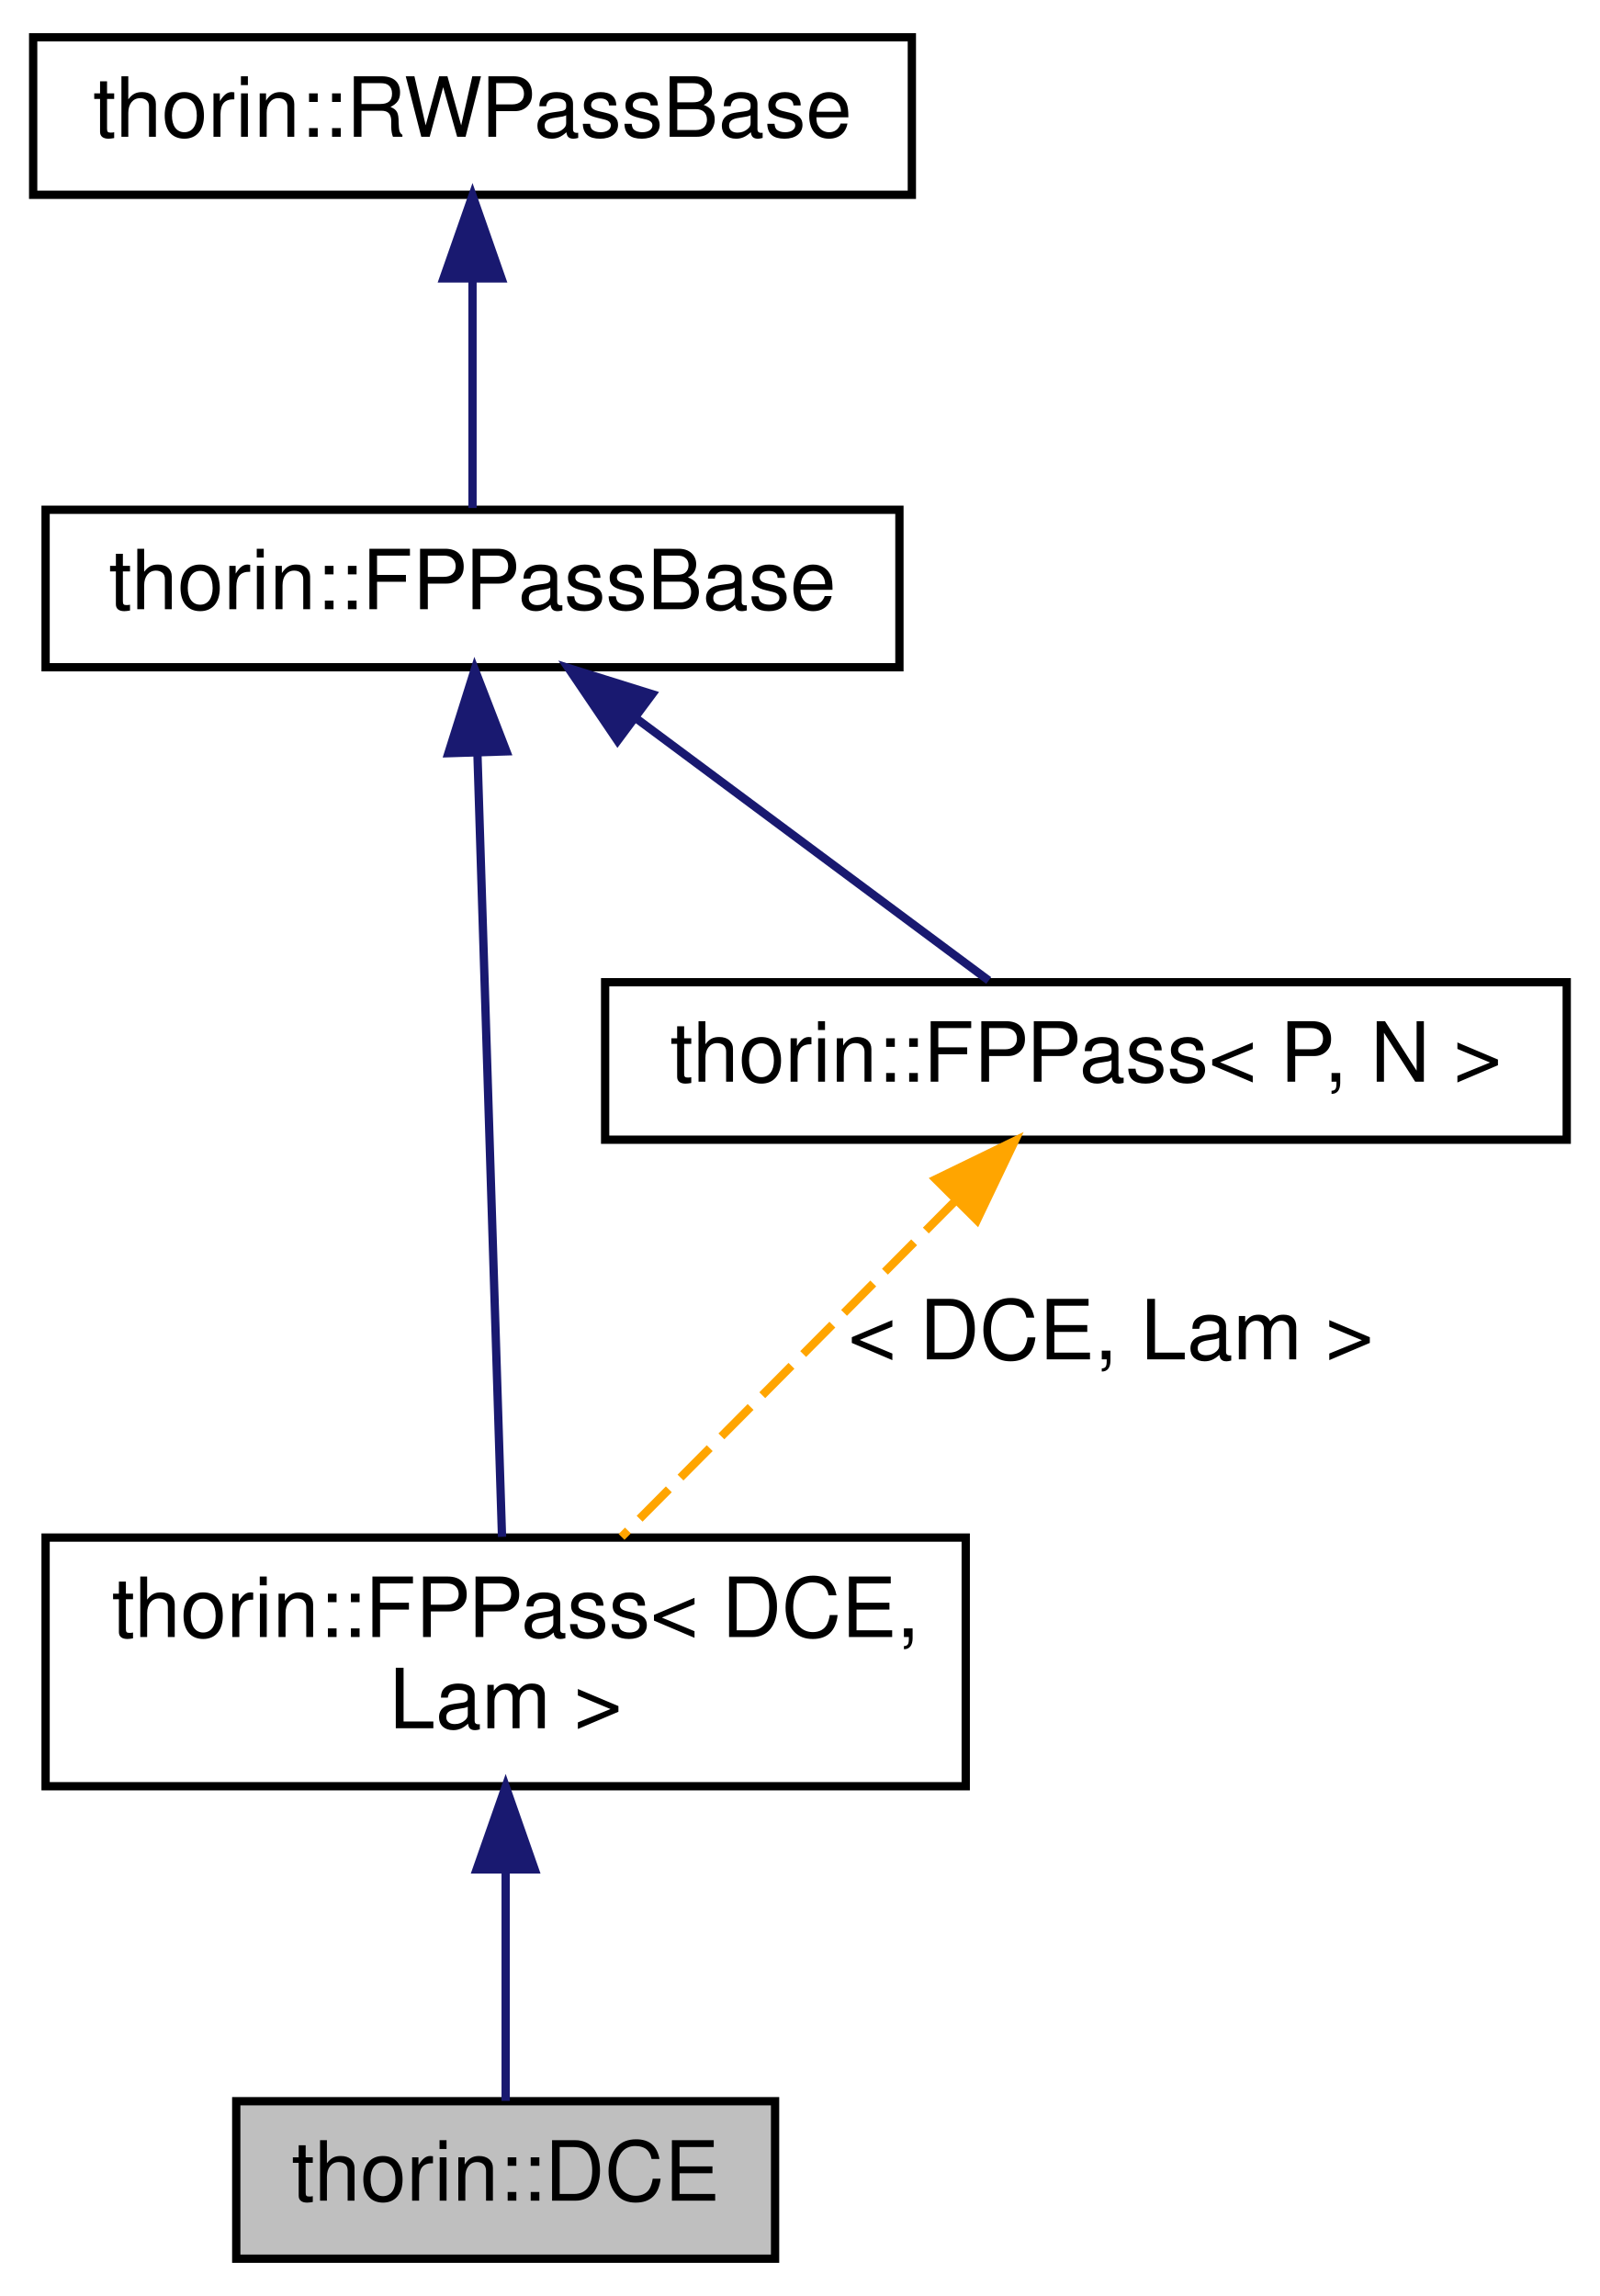
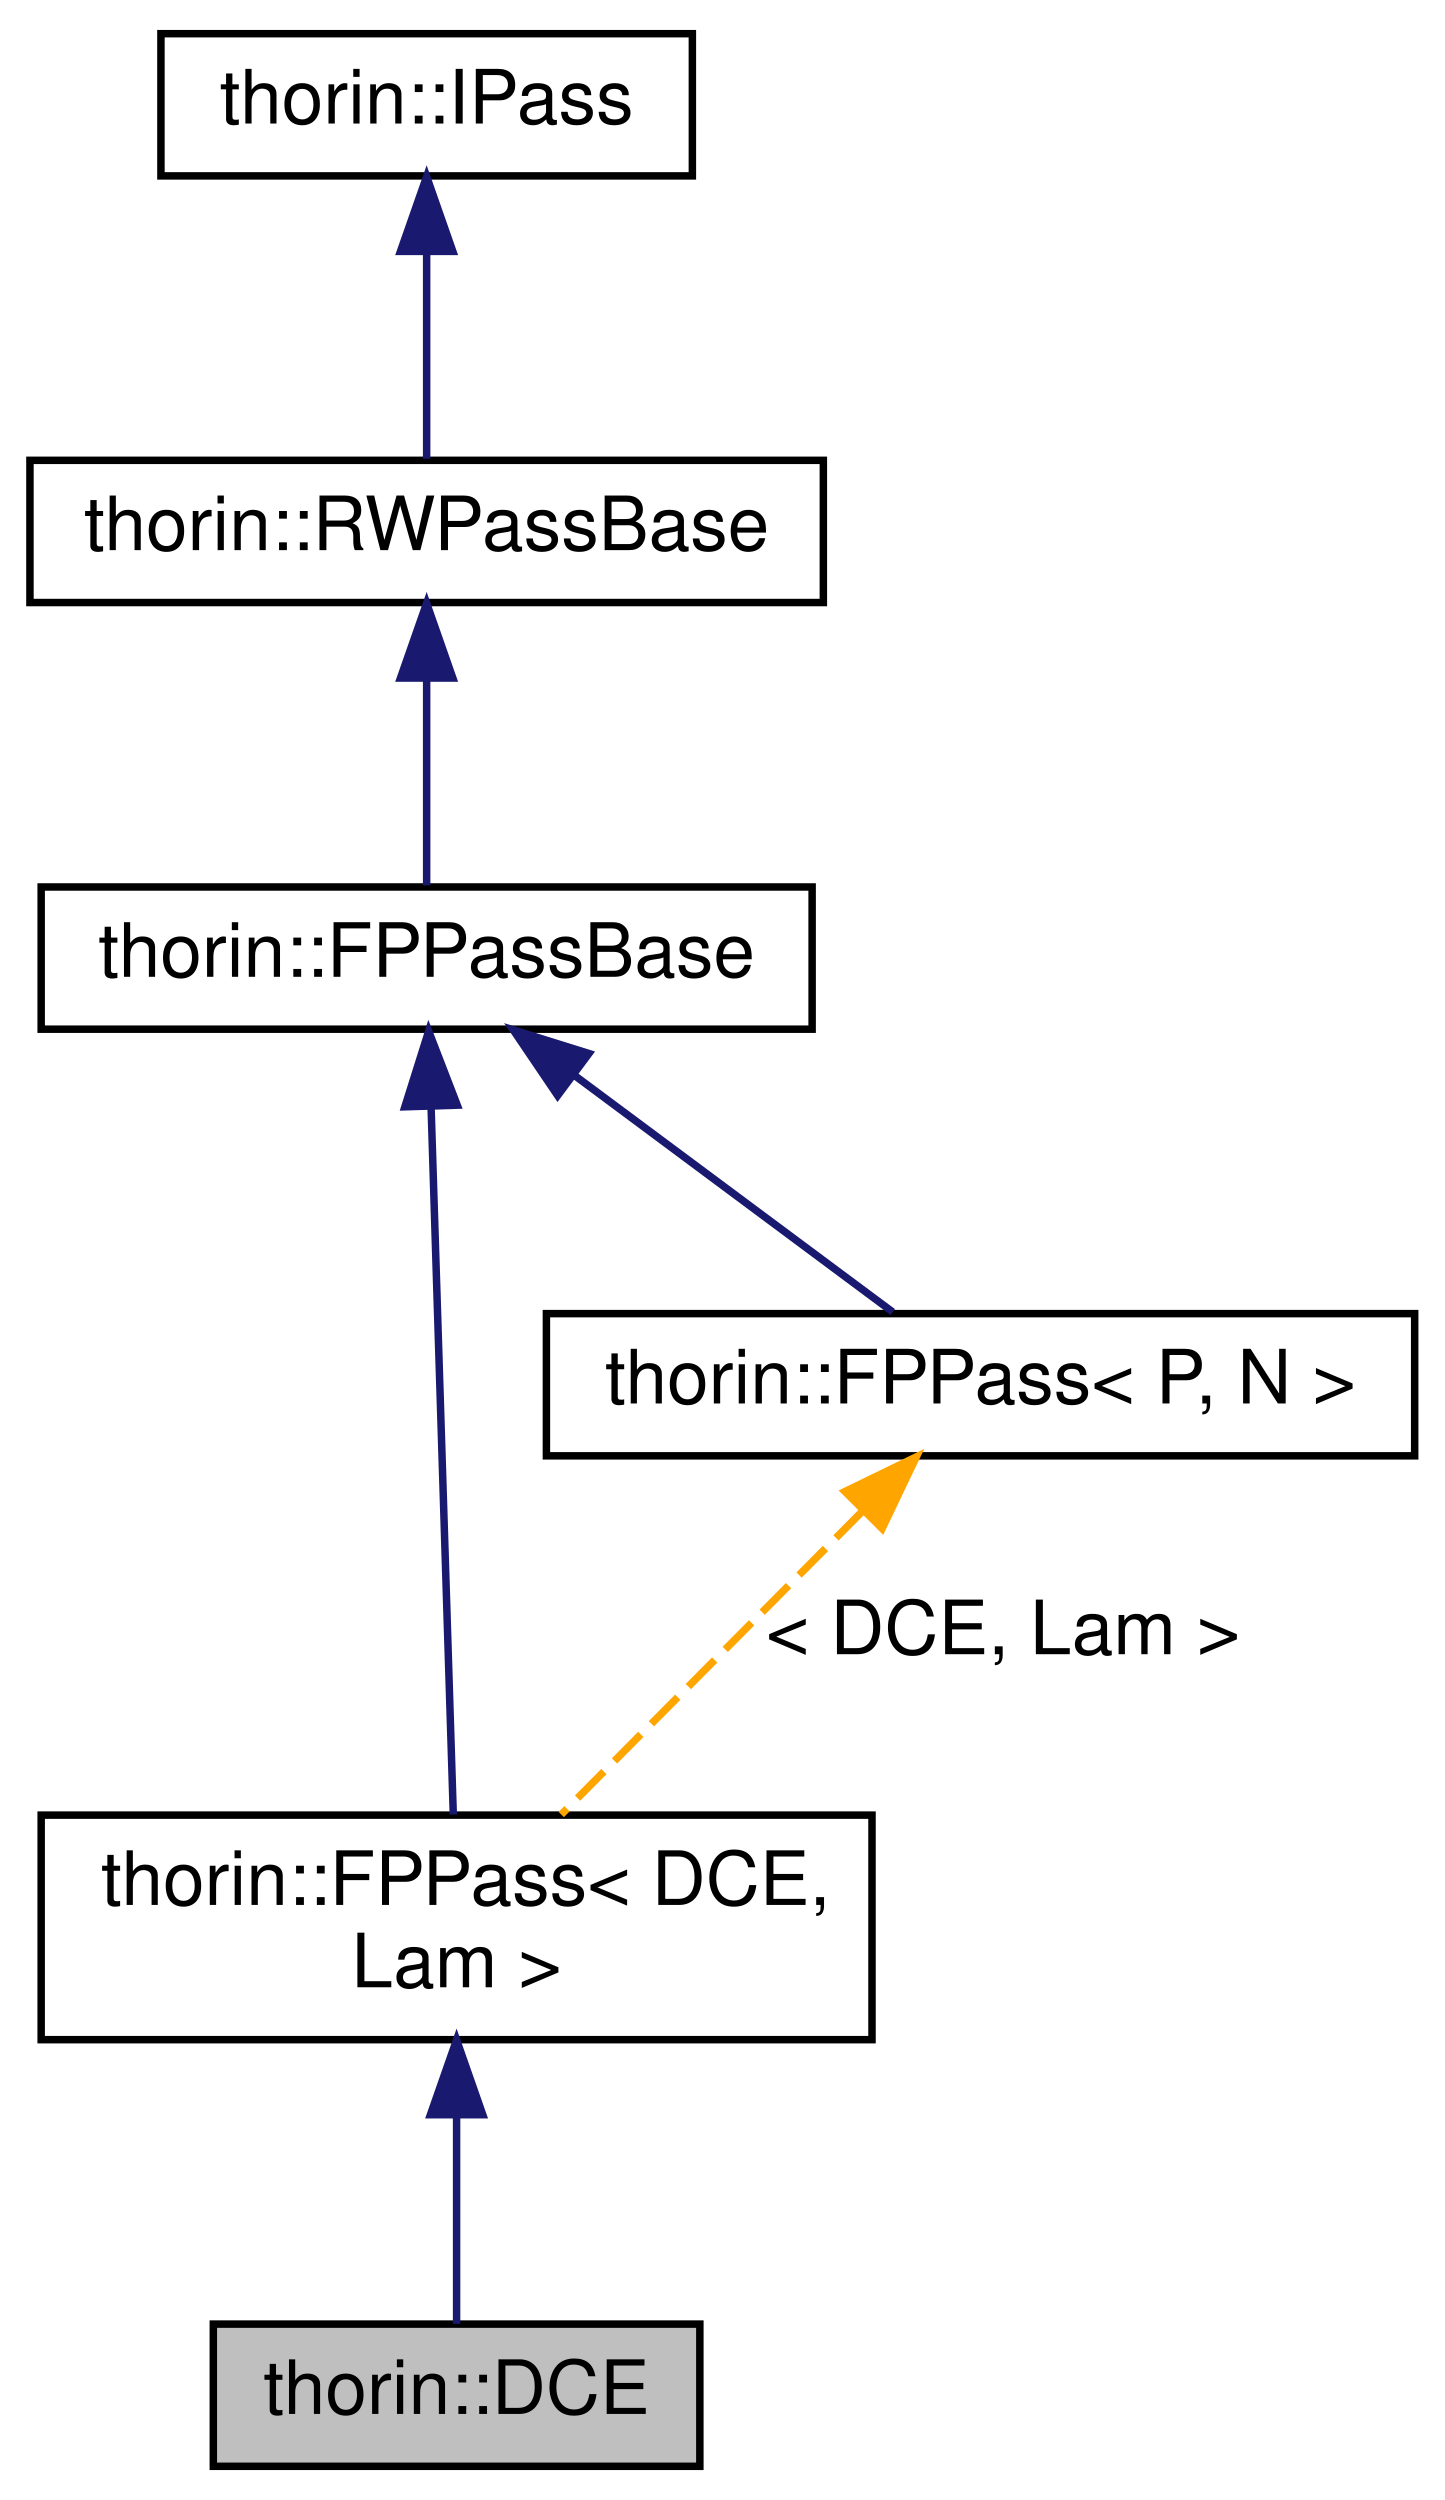
- <svg xmlns="http://www.w3.org/2000/svg" xmlns:xlink="http://www.w3.org/1999/xlink" width="193pt" height="277pt" viewBox="0.00 0.00 193.00 277.00">
-   <g id="graph0" class="graph" transform="scale(1 1) rotate(0) translate(4 273)">
+ <svg xmlns="http://www.w3.org/2000/svg" xmlns:xlink="http://www.w3.org/1999/xlink" width="193pt" height="334pt" viewBox="0.00 0.00 193.00 334.00">
+   <g id="graph0" class="graph" transform="scale(1 1) rotate(0) translate(4 330)">
    <g id="node1" class="node">
      <g id="a_node1">
        <a xlink:title="Dead Code Elimination.">
          <polygon fill="#bfbfbf" stroke="black" points="24.5,-0.5 24.5,-19.5 89.5,-19.5 89.5,-0.5 24.5,-0.5" />
          <text text-anchor="middle" x="57" y="-7.5" font-family="Helvetica,sans-Serif" font-size="10.00">thorin::DCE</text>
        </a>
      </g>
    </g>
    <g id="node2" class="node">
      <g id="a_node2">
        <a xlink:href="classthorin_1_1FPPass.html" target="_top" xlink:title=" ">
          <polygon fill="none" stroke="black" points="1.5,-57.5 1.5,-87.5 112.5,-87.5 112.5,-57.5 1.5,-57.5" />
          <text text-anchor="start" x="9.5" y="-75.5" font-family="Helvetica,sans-Serif" font-size="10.00">thorin::FPPass&lt; DCE,</text>
          <text text-anchor="middle" x="57" y="-64.5" font-family="Helvetica,sans-Serif" font-size="10.00"> Lam &gt;</text>
        </a>
      </g>
    </g>
    <g id="edge1" class="edge">
      <path fill="none" stroke="midnightblue" d="M57,-47.35C57,-37.51 57,-26.78 57,-19.54" />
      <polygon fill="midnightblue" stroke="midnightblue" points="53.5,-47.47 57,-57.47 60.5,-47.47 53.5,-47.47" />
    </g>
    <g id="node3" class="node">
      <g id="a_node3">
        <a xlink:href="classthorin_1_1FPPassBase.html" target="_top" xlink:title="Base class for all FPPasses.">
          <polygon fill="none" stroke="black" points="1.5,-192.5 1.5,-211.5 104.5,-211.5 104.5,-192.5 1.5,-192.5" />
          <text text-anchor="middle" x="53" y="-199.5" font-family="Helvetica,sans-Serif" font-size="10.00">thorin::FPPassBase</text>
        </a>
      </g>
    </g>
    <g id="edge2" class="edge">
      <path fill="none" stroke="midnightblue" d="M53.6,-181.9C54.41,-156.05 55.84,-110.54 56.56,-87.59" />
      <polygon fill="midnightblue" stroke="midnightblue" points="50.09,-182.13 53.27,-192.24 57.09,-182.35 50.09,-182.13" />
    </g>
-     <g id="node5" class="node">
-       <g id="a_node5">
+     <g id="node6" class="node">
+       <g id="a_node6">
        <a xlink:href="classthorin_1_1FPPass.html" target="_top" xlink:title="Inherit from this class using CRTP if you do need a Pass with a state.">
          <polygon fill="none" stroke="black" points="69,-135.5 69,-154.5 185,-154.5 185,-135.5 69,-135.5" />
          <text text-anchor="middle" x="127" y="-142.5" font-family="Helvetica,sans-Serif" font-size="10.00">thorin::FPPass&lt; P, N &gt;</text>
        </a>
      </g>
    </g>
-     <g id="edge5" class="edge">
+     <g id="edge6" class="edge">
      <path fill="none" stroke="midnightblue" d="M72.8,-186.29C86.35,-176.21 103.88,-163.19 115.27,-154.71" />
      <polygon fill="midnightblue" stroke="midnightblue" points="70.5,-183.63 64.56,-192.41 74.68,-189.25 70.5,-183.63" />
    </g>
    <g id="node4" class="node">
      <g id="a_node4">
        <a xlink:href="classthorin_1_1RWPassBase.html" target="_top" xlink:title="All Passes that want to be registered in the PassMan must implement this interface.">
          <polygon fill="none" stroke="black" points="0,-249.5 0,-268.5 106,-268.5 106,-249.5 0,-249.5" />
          <text text-anchor="middle" x="53" y="-256.5" font-family="Helvetica,sans-Serif" font-size="10.00">thorin::RWPassBase</text>
        </a>
      </g>
    </g>
    <g id="edge3" class="edge">
      <path fill="none" stroke="midnightblue" d="M53,-239.12C53,-229.82 53,-219.06 53,-211.71" />
      <polygon fill="midnightblue" stroke="midnightblue" points="49.5,-239.41 53,-249.41 56.5,-239.41 49.5,-239.41" />
    </g>
+     <g id="node5" class="node">
+       <g id="a_node5">
+         <a xlink:href="classthorin_1_1IPass.html" target="_top" xlink:title=" ">
+           <polygon fill="none" stroke="black" points="17.5,-306.5 17.5,-325.5 88.5,-325.5 88.5,-306.5 17.5,-306.5" />
+           <text text-anchor="middle" x="53" y="-313.5" font-family="Helvetica,sans-Serif" font-size="10.00">thorin::IPass</text>
+         </a>
+       </g>
+     </g>
    <g id="edge4" class="edge">
+       <path fill="none" stroke="midnightblue" d="M53,-296.12C53,-286.82 53,-276.06 53,-268.71" />
+       <polygon fill="midnightblue" stroke="midnightblue" points="49.5,-296.41 53,-306.41 56.5,-296.41 49.5,-296.41" />
+     </g>
+     <g id="edge5" class="edge">
      <path fill="none" stroke="orange" stroke-dasharray="5,2" d="M111.21,-128.09C99.11,-115.91 82.59,-99.27 70.98,-87.58" />
      <polygon fill="orange" stroke="orange" points="108.89,-130.73 118.42,-135.36 113.85,-125.79 108.89,-130.73" />
      <text text-anchor="middle" x="130" y="-109" font-family="Helvetica,sans-Serif" font-size="10.00"> &lt; DCE, Lam &gt;</text>
    </g>
  </g>
</svg>
